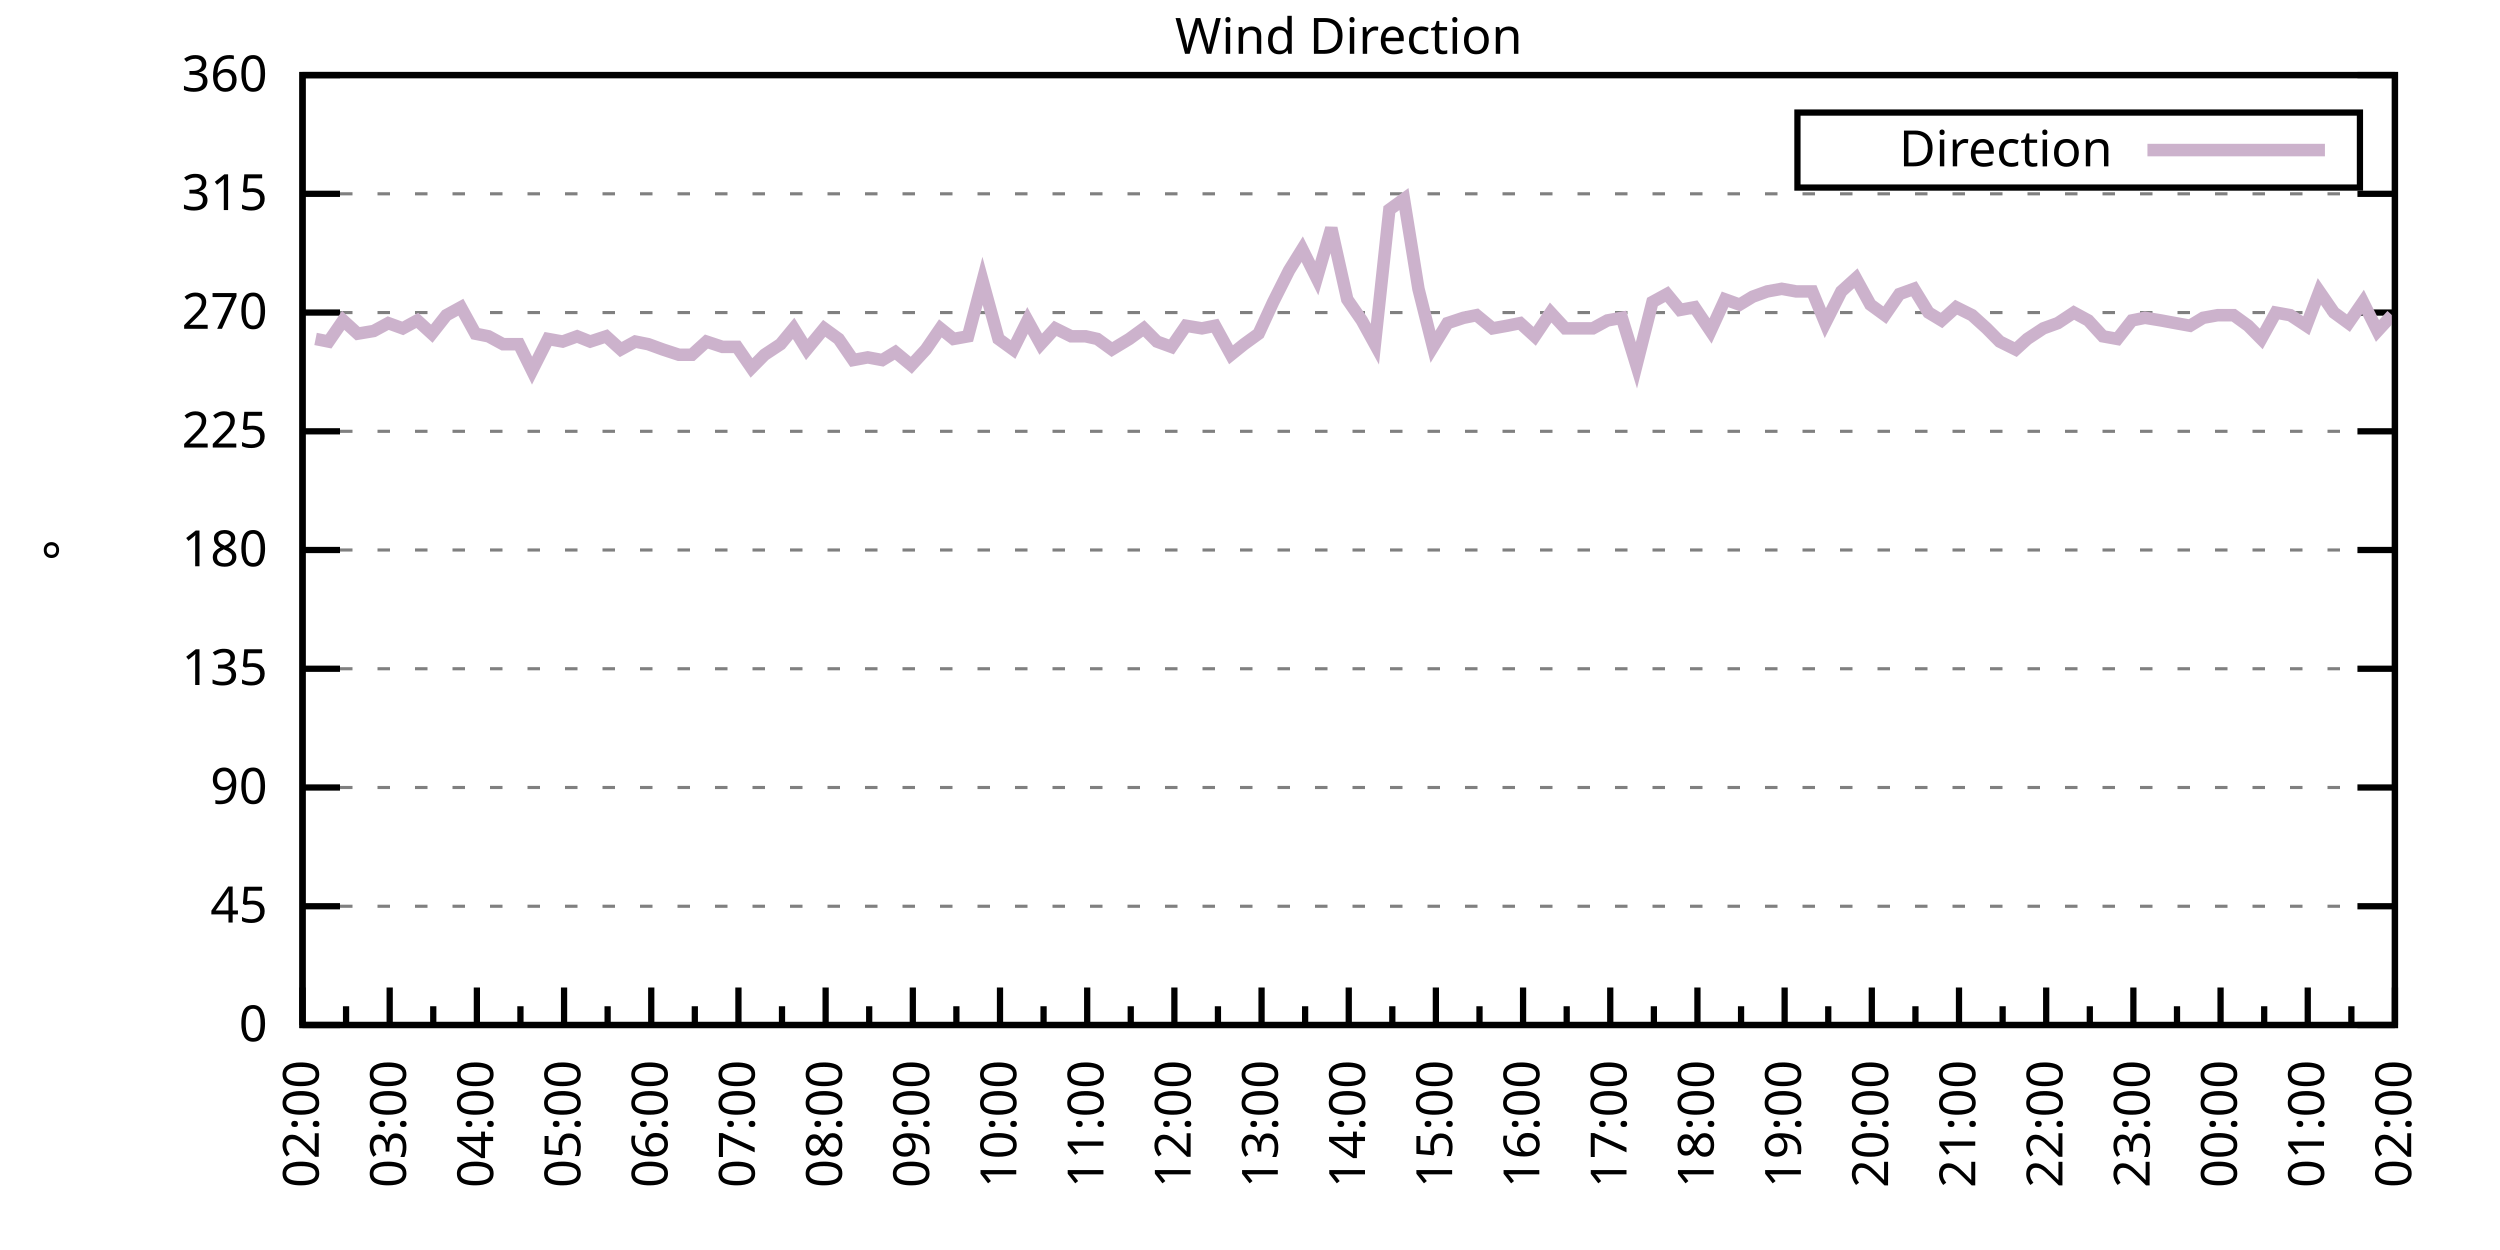
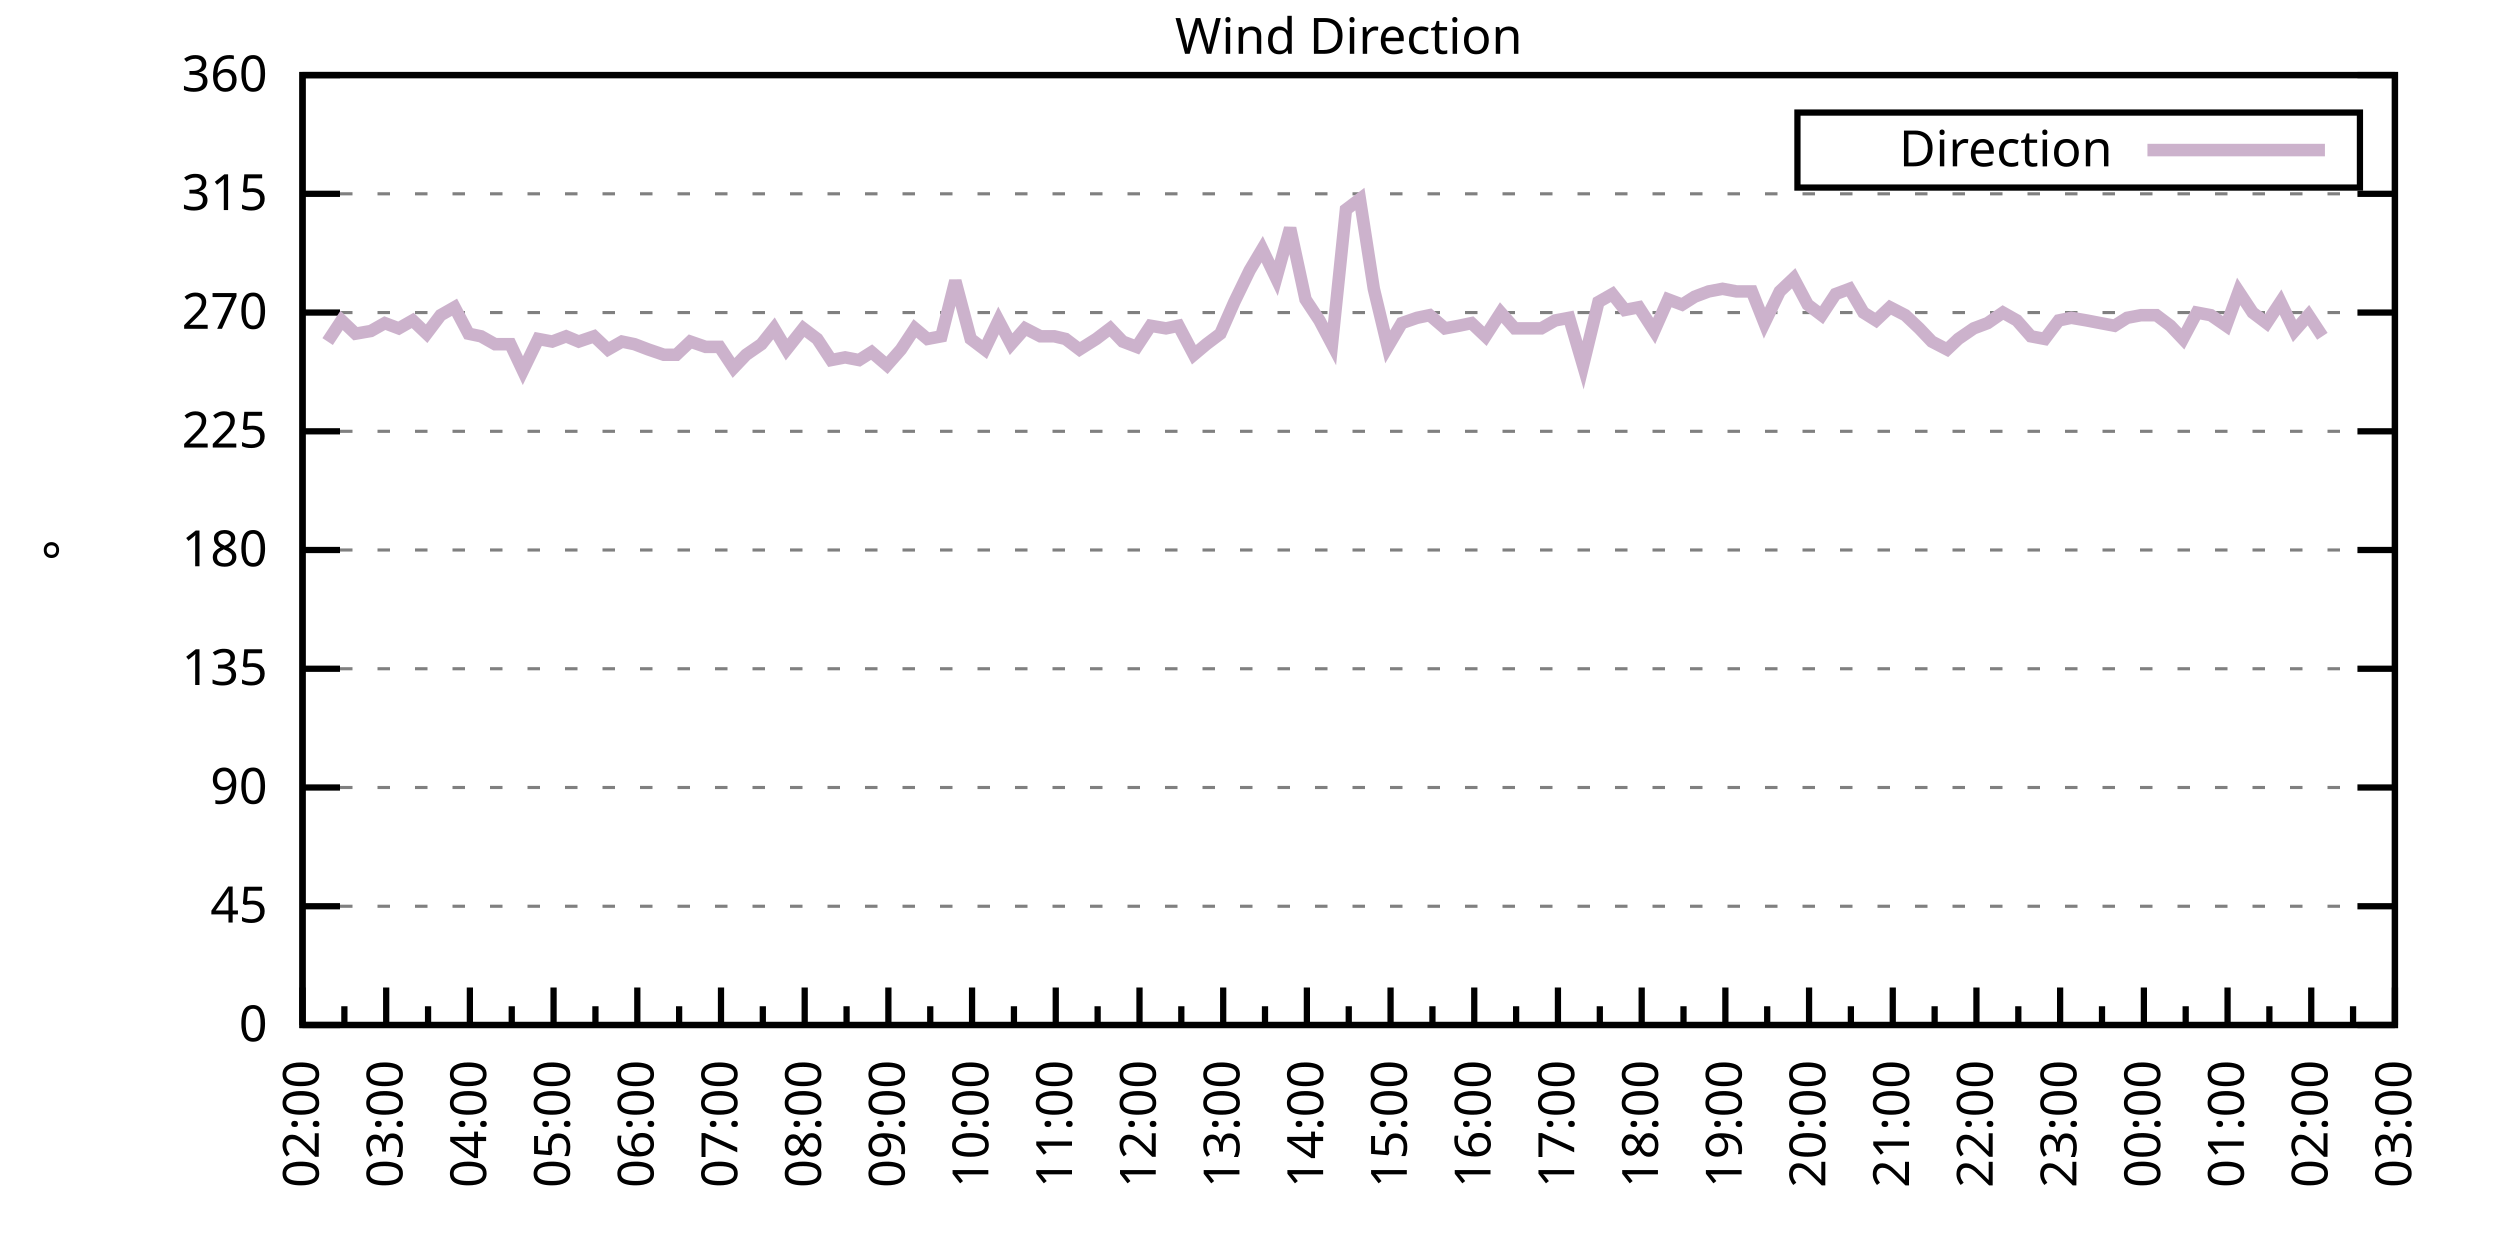
<svg xmlns="http://www.w3.org/2000/svg" xmlns:xlink="http://www.w3.org/1999/xlink" width="400" height="200" viewBox="0 0 400 200">
  <g id="gnuplot_canvas">
    <rect x="0" y="0" width="400" height="200" fill="none" />
    <defs>
      <circle id="gpDot" r="0.5" stroke-width="0.5" stroke="currentColor" />
      <path id="gpPt0" stroke-width="0.333" stroke="currentColor" d="M-1,0 h2 M0,-1 v2" />
      <path id="gpPt1" stroke-width="0.333" stroke="currentColor" d="M-1,-1 L1,1 M1,-1 L-1,1" />
      <path id="gpPt2" stroke-width="0.333" stroke="currentColor" d="M-1,0 L1,0 M0,-1 L0,1 M-1,-1 L1,1 M-1,1 L1,-1" />
      <rect id="gpPt3" stroke-width="0.333" stroke="currentColor" x="-1" y="-1" width="2" height="2" />
      <rect id="gpPt4" stroke-width="0.333" stroke="currentColor" fill="currentColor" x="-1" y="-1" width="2" height="2" />
      <circle id="gpPt5" stroke-width="0.333" stroke="currentColor" cx="0" cy="0" r="1" />
      <use xlink:href="#gpPt5" id="gpPt6" fill="currentColor" stroke="none" />
      <path id="gpPt7" stroke-width="0.333" stroke="currentColor" d="M0,-1.33 L-1.33,0.67 L1.33,0.67 z" />
      <use xlink:href="#gpPt7" id="gpPt8" fill="currentColor" stroke="none" />
      <use xlink:href="#gpPt7" id="gpPt9" stroke="currentColor" transform="rotate(180)" />
      <use xlink:href="#gpPt9" id="gpPt10" fill="currentColor" stroke="none" />
      <use xlink:href="#gpPt3" id="gpPt11" stroke="currentColor" transform="rotate(45)" />
      <use xlink:href="#gpPt11" id="gpPt12" fill="currentColor" stroke="none" />
      <path id="gpPt13" stroke-width="0.333" stroke="currentColor" d="M0,1.330 L1.265,0.411 L0.782,-1.067 L-0.782,-1.076 L-1.265,0.411 z" />
      <use xlink:href="#gpPt13" id="gpPt14" fill="currentColor" stroke="none" />
      <filter id="textbox" filterUnits="objectBoundingBox" x="0" y="0" height="1" width="1">
        <feFlood flood-color="white" flood-opacity="1" result="bgnd" />
        <feComposite in="SourceGraphic" in2="bgnd" operator="atop" />
      </filter>
      <filter id="greybox" filterUnits="objectBoundingBox" x="0" y="0" height="1" width="1">
        <feFlood flood-color="lightgrey" flood-opacity="1" result="grey" />
        <feComposite in="SourceGraphic" in2="grey" operator="atop" />
      </filter>
    </defs>
    <g fill="none" color="white" stroke="currentColor" stroke-width="1.00" stroke-linecap="butt" stroke-linejoin="miter">
</g>
    <g fill="none" color="black" stroke="currentColor" stroke-width="1.00" stroke-linecap="butt" stroke-linejoin="miter">
      <g stroke="none" shape-rendering="crispEdges">
        <polygon fill="rgb(255, 255, 255)" points="48.40,164.00 383.18,164.00 383.18,12.02 48.40,12.02 " />
      </g>
    </g>
    <g fill="none" color="black" stroke="currentColor" stroke-width="1.00" stroke-linecap="butt" stroke-linejoin="miter">
</g>
    <g fill="none" color="black" stroke="black" stroke-width="0.50" stroke-linecap="butt" stroke-linejoin="miter">
</g>
    <g fill="none" color="gray" stroke="currentColor" stroke-width="0.50" stroke-linecap="butt" stroke-linejoin="miter">
      <path stroke="gray" stroke-dasharray="2,4" class="gridline" d="M48.40,164.00 L383.19,164.00  " />
    </g>
    <g fill="none" color="gray" stroke="gray" stroke-width="1.00" stroke-linecap="butt" stroke-linejoin="miter">
</g>
    <g fill="none" color="black" stroke="currentColor" stroke-width="1.00" stroke-linecap="butt" stroke-linejoin="miter">
      <path stroke="black" d="M48.40,164.00 L54.40,164.00 M383.19,164.00 L377.19,164.00  " />
      <g transform="translate(42.80,166.60)" stroke="none" fill="black" font-family="Sans" font-size="8.00" text-anchor="end">
        <text>
          <tspan font-family="Sans"> 0</tspan>
        </text>
      </g>
    </g>
    <g fill="none" color="black" stroke="currentColor" stroke-width="1.00" stroke-linecap="butt" stroke-linejoin="miter">
</g>
    <g fill="none" color="black" stroke="black" stroke-width="0.50" stroke-linecap="butt" stroke-linejoin="miter">
</g>
    <g fill="none" color="gray" stroke="currentColor" stroke-width="0.50" stroke-linecap="butt" stroke-linejoin="miter">
      <path stroke="gray" stroke-dasharray="2,4" class="gridline" d="M48.40,145.00 L383.19,145.00  " />
    </g>
    <g fill="none" color="gray" stroke="gray" stroke-width="1.00" stroke-linecap="butt" stroke-linejoin="miter">
</g>
    <g fill="none" color="black" stroke="currentColor" stroke-width="1.00" stroke-linecap="butt" stroke-linejoin="miter">
      <path stroke="black" d="M48.40,145.00 L54.40,145.00 M383.19,145.00 L377.19,145.00  " />
      <g transform="translate(42.80,147.60)" stroke="none" fill="black" font-family="Sans" font-size="8.00" text-anchor="end">
        <text>
          <tspan font-family="Sans"> 45</tspan>
        </text>
      </g>
    </g>
    <g fill="none" color="black" stroke="currentColor" stroke-width="1.00" stroke-linecap="butt" stroke-linejoin="miter">
</g>
    <g fill="none" color="black" stroke="black" stroke-width="0.50" stroke-linecap="butt" stroke-linejoin="miter">
</g>
    <g fill="none" color="gray" stroke="currentColor" stroke-width="0.50" stroke-linecap="butt" stroke-linejoin="miter">
      <path stroke="gray" stroke-dasharray="2,4" class="gridline" d="M48.40,126.00 L383.19,126.00  " />
    </g>
    <g fill="none" color="gray" stroke="gray" stroke-width="1.00" stroke-linecap="butt" stroke-linejoin="miter">
</g>
    <g fill="none" color="black" stroke="currentColor" stroke-width="1.00" stroke-linecap="butt" stroke-linejoin="miter">
      <path stroke="black" d="M48.40,126.00 L54.40,126.00 M383.19,126.00 L377.19,126.00  " />
      <g transform="translate(42.80,128.60)" stroke="none" fill="black" font-family="Sans" font-size="8.00" text-anchor="end">
        <text>
          <tspan font-family="Sans"> 90</tspan>
        </text>
      </g>
    </g>
    <g fill="none" color="black" stroke="currentColor" stroke-width="1.00" stroke-linecap="butt" stroke-linejoin="miter">
</g>
    <g fill="none" color="black" stroke="black" stroke-width="0.50" stroke-linecap="butt" stroke-linejoin="miter">
</g>
    <g fill="none" color="gray" stroke="currentColor" stroke-width="0.50" stroke-linecap="butt" stroke-linejoin="miter">
      <path stroke="gray" stroke-dasharray="2,4" class="gridline" d="M48.40,107.00 L383.19,107.00  " />
    </g>
    <g fill="none" color="gray" stroke="gray" stroke-width="1.00" stroke-linecap="butt" stroke-linejoin="miter">
</g>
    <g fill="none" color="black" stroke="currentColor" stroke-width="1.00" stroke-linecap="butt" stroke-linejoin="miter">
      <path stroke="black" d="M48.40,107.00 L54.40,107.00 M383.19,107.00 L377.19,107.00  " />
      <g transform="translate(42.80,109.60)" stroke="none" fill="black" font-family="Sans" font-size="8.00" text-anchor="end">
        <text>
          <tspan font-family="Sans"> 135</tspan>
        </text>
      </g>
    </g>
    <g fill="none" color="black" stroke="currentColor" stroke-width="1.00" stroke-linecap="butt" stroke-linejoin="miter">
</g>
    <g fill="none" color="black" stroke="black" stroke-width="0.50" stroke-linecap="butt" stroke-linejoin="miter">
</g>
    <g fill="none" color="gray" stroke="currentColor" stroke-width="0.50" stroke-linecap="butt" stroke-linejoin="miter">
      <path stroke="gray" stroke-dasharray="2,4" class="gridline" d="M48.40,88.00 L383.19,88.00  " />
    </g>
    <g fill="none" color="gray" stroke="gray" stroke-width="1.00" stroke-linecap="butt" stroke-linejoin="miter">
</g>
    <g fill="none" color="black" stroke="currentColor" stroke-width="1.00" stroke-linecap="butt" stroke-linejoin="miter">
      <path stroke="black" d="M48.40,88.00 L54.40,88.00 M383.19,88.00 L377.19,88.00  " />
      <g transform="translate(42.80,90.60)" stroke="none" fill="black" font-family="Sans" font-size="8.00" text-anchor="end">
        <text>
          <tspan font-family="Sans"> 180</tspan>
        </text>
      </g>
    </g>
    <g fill="none" color="black" stroke="currentColor" stroke-width="1.00" stroke-linecap="butt" stroke-linejoin="miter">
</g>
    <g fill="none" color="black" stroke="black" stroke-width="0.50" stroke-linecap="butt" stroke-linejoin="miter">
</g>
    <g fill="none" color="gray" stroke="currentColor" stroke-width="0.50" stroke-linecap="butt" stroke-linejoin="miter">
      <path stroke="gray" stroke-dasharray="2,4" class="gridline" d="M48.40,69.01 L383.19,69.01  " />
    </g>
    <g fill="none" color="gray" stroke="gray" stroke-width="1.00" stroke-linecap="butt" stroke-linejoin="miter">
</g>
    <g fill="none" color="black" stroke="currentColor" stroke-width="1.00" stroke-linecap="butt" stroke-linejoin="miter">
      <path stroke="black" d="M48.40,69.01 L54.40,69.01 M383.19,69.01 L377.19,69.01  " />
      <g transform="translate(42.80,71.61)" stroke="none" fill="black" font-family="Sans" font-size="8.00" text-anchor="end">
        <text>
          <tspan font-family="Sans"> 225</tspan>
        </text>
      </g>
    </g>
    <g fill="none" color="black" stroke="currentColor" stroke-width="1.00" stroke-linecap="butt" stroke-linejoin="miter">
</g>
    <g fill="none" color="black" stroke="black" stroke-width="0.50" stroke-linecap="butt" stroke-linejoin="miter">
</g>
    <g fill="none" color="gray" stroke="currentColor" stroke-width="0.50" stroke-linecap="butt" stroke-linejoin="miter">
      <path stroke="gray" stroke-dasharray="2,4" class="gridline" d="M48.40,50.01 L383.19,50.01  " />
    </g>
    <g fill="none" color="gray" stroke="gray" stroke-width="1.00" stroke-linecap="butt" stroke-linejoin="miter">
</g>
    <g fill="none" color="black" stroke="currentColor" stroke-width="1.00" stroke-linecap="butt" stroke-linejoin="miter">
      <path stroke="black" d="M48.40,50.01 L54.40,50.01 M383.19,50.01 L377.19,50.01  " />
      <g transform="translate(42.80,52.61)" stroke="none" fill="black" font-family="Sans" font-size="8.00" text-anchor="end">
        <text>
          <tspan font-family="Sans"> 270</tspan>
        </text>
      </g>
    </g>
    <g fill="none" color="black" stroke="currentColor" stroke-width="1.00" stroke-linecap="butt" stroke-linejoin="miter">
</g>
    <g fill="none" color="black" stroke="black" stroke-width="0.50" stroke-linecap="butt" stroke-linejoin="miter">
</g>
    <g fill="none" color="gray" stroke="currentColor" stroke-width="0.50" stroke-linecap="butt" stroke-linejoin="miter">
      <path stroke="gray" stroke-dasharray="2,4" class="gridline" d="M48.40,31.01 L383.19,31.01  " />
    </g>
    <g fill="none" color="gray" stroke="gray" stroke-width="1.00" stroke-linecap="butt" stroke-linejoin="miter">
</g>
    <g fill="none" color="black" stroke="currentColor" stroke-width="1.00" stroke-linecap="butt" stroke-linejoin="miter">
      <path stroke="black" d="M48.40,31.01 L54.40,31.01 M383.19,31.01 L377.19,31.01  " />
      <g transform="translate(42.80,33.61)" stroke="none" fill="black" font-family="Sans" font-size="8.00" text-anchor="end">
        <text>
          <tspan font-family="Sans"> 315</tspan>
        </text>
      </g>
    </g>
    <g fill="none" color="black" stroke="currentColor" stroke-width="1.00" stroke-linecap="butt" stroke-linejoin="miter">
</g>
    <g fill="none" color="black" stroke="black" stroke-width="0.50" stroke-linecap="butt" stroke-linejoin="miter">
</g>
    <g fill="none" color="gray" stroke="currentColor" stroke-width="0.50" stroke-linecap="butt" stroke-linejoin="miter">
      <path stroke="gray" stroke-dasharray="2,4" class="gridline" d="M48.40,12.01 L383.19,12.01  " />
    </g>
    <g fill="none" color="gray" stroke="gray" stroke-width="1.00" stroke-linecap="butt" stroke-linejoin="miter">
</g>
    <g fill="none" color="black" stroke="currentColor" stroke-width="1.00" stroke-linecap="butt" stroke-linejoin="miter">
      <path stroke="black" d="M48.40,12.01 L54.40,12.01 M383.19,12.01 L377.19,12.01  " />
      <g transform="translate(42.80,14.61)" stroke="none" fill="black" font-family="Sans" font-size="8.00" text-anchor="end">
        <text>
          <tspan font-family="Sans"> 360</tspan>
        </text>
      </g>
    </g>
    <g fill="none" color="black" stroke="currentColor" stroke-width="1.00" stroke-linecap="butt" stroke-linejoin="miter">
      <path stroke="black" d="M48.40,164.00 L48.40,158.00  " />
      <g transform="translate(51.00,169.60) rotate(270)" stroke="none" fill="black" font-family="Sans" font-size="8.00" text-anchor="end">
        <text>
          <tspan font-family="Sans">02:00</tspan>
        </text>
      </g>
    </g>
    <g fill="none" color="black" stroke="currentColor" stroke-width="1.00" stroke-linecap="butt" stroke-linejoin="miter">
-       <path stroke="black" d="M55.37,164.00 L55.37,161.00 M62.35,164.00 L62.35,158.00  " />
-       <g transform="translate(64.95,169.60) rotate(270)" stroke="none" fill="black" font-family="Sans" font-size="8.00" text-anchor="end">
+       <path stroke="black" d="M55.10,164.00 L55.10,161.00 M61.79,164.00 L61.79,158.00  " />
+       <g transform="translate(64.39,169.60) rotate(270)" stroke="none" fill="black" font-family="Sans" font-size="8.00" text-anchor="end">
        <text>
          <tspan font-family="Sans">03:00</tspan>
        </text>
      </g>
    </g>
    <g fill="none" color="black" stroke="currentColor" stroke-width="1.00" stroke-linecap="butt" stroke-linejoin="miter">
-       <path stroke="black" d="M69.32,164.00 L69.32,161.00 M76.30,164.00 L76.30,158.00  " />
-       <g transform="translate(78.90,169.60) rotate(270)" stroke="none" fill="black" font-family="Sans" font-size="8.00" text-anchor="end">
+       <path stroke="black" d="M68.49,164.00 L68.49,161.00 M75.18,164.00 L75.18,158.00  " />
+       <g transform="translate(77.78,169.60) rotate(270)" stroke="none" fill="black" font-family="Sans" font-size="8.00" text-anchor="end">
        <text>
          <tspan font-family="Sans">04:00</tspan>
        </text>
      </g>
    </g>
    <g fill="none" color="black" stroke="currentColor" stroke-width="1.00" stroke-linecap="butt" stroke-linejoin="miter">
-       <path stroke="black" d="M83.27,164.00 L83.27,161.00 M90.25,164.00 L90.25,158.00  " />
-       <g transform="translate(92.85,169.60) rotate(270)" stroke="none" fill="black" font-family="Sans" font-size="8.00" text-anchor="end">
+       <path stroke="black" d="M81.88,164.00 L81.88,161.00 M88.57,164.00 L88.57,158.00  " />
+       <g transform="translate(91.17,169.60) rotate(270)" stroke="none" fill="black" font-family="Sans" font-size="8.00" text-anchor="end">
        <text>
          <tspan font-family="Sans">05:00</tspan>
        </text>
      </g>
    </g>
    <g fill="none" color="black" stroke="currentColor" stroke-width="1.00" stroke-linecap="butt" stroke-linejoin="miter">
-       <path stroke="black" d="M97.22,164.00 L97.22,161.00 M104.20,164.00 L104.20,158.00  " />
-       <g transform="translate(106.80,169.60) rotate(270)" stroke="none" fill="black" font-family="Sans" font-size="8.00" text-anchor="end">
+       <path stroke="black" d="M95.27,164.00 L95.27,161.00 M101.97,164.00 L101.97,158.00  " />
+       <g transform="translate(104.57,169.60) rotate(270)" stroke="none" fill="black" font-family="Sans" font-size="8.00" text-anchor="end">
        <text>
          <tspan font-family="Sans">06:00</tspan>
        </text>
      </g>
    </g>
    <g fill="none" color="black" stroke="currentColor" stroke-width="1.00" stroke-linecap="butt" stroke-linejoin="miter">
-       <path stroke="black" d="M111.17,164.00 L111.17,161.00 M118.15,164.00 L118.15,158.00  " />
-       <g transform="translate(120.75,169.60) rotate(270)" stroke="none" fill="black" font-family="Sans" font-size="8.00" text-anchor="end">
+       <path stroke="black" d="M108.66,164.00 L108.66,161.00 M115.36,164.00 L115.36,158.00  " />
+       <g transform="translate(117.96,169.60) rotate(270)" stroke="none" fill="black" font-family="Sans" font-size="8.00" text-anchor="end">
        <text>
          <tspan font-family="Sans">07:00</tspan>
        </text>
      </g>
    </g>
    <g fill="none" color="black" stroke="currentColor" stroke-width="1.00" stroke-linecap="butt" stroke-linejoin="miter">
-       <path stroke="black" d="M125.12,164.00 L125.12,161.00 M132.10,164.00 L132.10,158.00  " />
-       <g transform="translate(134.70,169.60) rotate(270)" stroke="none" fill="black" font-family="Sans" font-size="8.00" text-anchor="end">
+       <path stroke="black" d="M122.05,164.00 L122.05,161.00 M128.75,164.00 L128.75,158.00  " />
+       <g transform="translate(131.35,169.60) rotate(270)" stroke="none" fill="black" font-family="Sans" font-size="8.00" text-anchor="end">
        <text>
          <tspan font-family="Sans">08:00</tspan>
        </text>
      </g>
    </g>
    <g fill="none" color="black" stroke="currentColor" stroke-width="1.00" stroke-linecap="butt" stroke-linejoin="miter">
-       <path stroke="black" d="M139.07,164.00 L139.07,161.00 M146.05,164.00 L146.05,158.00  " />
-       <g transform="translate(148.65,169.60) rotate(270)" stroke="none" fill="black" font-family="Sans" font-size="8.00" text-anchor="end">
+       <path stroke="black" d="M135.45,164.00 L135.45,161.00 M142.14,164.00 L142.14,158.00  " />
+       <g transform="translate(144.74,169.60) rotate(270)" stroke="none" fill="black" font-family="Sans" font-size="8.00" text-anchor="end">
        <text>
          <tspan font-family="Sans">09:00</tspan>
        </text>
      </g>
    </g>
    <g fill="none" color="black" stroke="currentColor" stroke-width="1.00" stroke-linecap="butt" stroke-linejoin="miter">
-       <path stroke="black" d="M153.02,164.00 L153.02,161.00 M160.00,164.00 L160.00,158.00  " />
-       <g transform="translate(162.60,169.60) rotate(270)" stroke="none" fill="black" font-family="Sans" font-size="8.00" text-anchor="end">
+       <path stroke="black" d="M148.84,164.00 L148.84,161.00 M155.53,164.00 L155.53,158.00  " />
+       <g transform="translate(158.13,169.60) rotate(270)" stroke="none" fill="black" font-family="Sans" font-size="8.00" text-anchor="end">
        <text>
          <tspan font-family="Sans">10:00</tspan>
        </text>
      </g>
    </g>
    <g fill="none" color="black" stroke="currentColor" stroke-width="1.00" stroke-linecap="butt" stroke-linejoin="miter">
-       <path stroke="black" d="M166.97,164.00 L166.97,161.00 M173.95,164.00 L173.95,158.00  " />
-       <g transform="translate(176.55,169.60) rotate(270)" stroke="none" fill="black" font-family="Sans" font-size="8.00" text-anchor="end">
+       <path stroke="black" d="M162.23,164.00 L162.23,161.00 M168.92,164.00 L168.92,158.00  " />
+       <g transform="translate(171.52,169.60) rotate(270)" stroke="none" fill="black" font-family="Sans" font-size="8.00" text-anchor="end">
        <text>
          <tspan font-family="Sans">11:00</tspan>
        </text>
      </g>
    </g>
    <g fill="none" color="black" stroke="currentColor" stroke-width="1.00" stroke-linecap="butt" stroke-linejoin="miter">
-       <path stroke="black" d="M180.92,164.00 L180.92,161.00 M187.90,164.00 L187.90,158.00  " />
-       <g transform="translate(190.50,169.60) rotate(270)" stroke="none" fill="black" font-family="Sans" font-size="8.00" text-anchor="end">
+       <path stroke="black" d="M175.62,164.00 L175.62,161.00 M182.32,164.00 L182.32,158.00  " />
+       <g transform="translate(184.92,169.60) rotate(270)" stroke="none" fill="black" font-family="Sans" font-size="8.00" text-anchor="end">
        <text>
          <tspan font-family="Sans">12:00</tspan>
        </text>
      </g>
    </g>
    <g fill="none" color="black" stroke="currentColor" stroke-width="1.00" stroke-linecap="butt" stroke-linejoin="miter">
-       <path stroke="black" d="M194.87,164.00 L194.87,161.00 M201.85,164.00 L201.85,158.00  " />
-       <g transform="translate(204.45,169.60) rotate(270)" stroke="none" fill="black" font-family="Sans" font-size="8.00" text-anchor="end">
+       <path stroke="black" d="M189.01,164.00 L189.01,161.00 M195.71,164.00 L195.71,158.00  " />
+       <g transform="translate(198.31,169.60) rotate(270)" stroke="none" fill="black" font-family="Sans" font-size="8.00" text-anchor="end">
        <text>
          <tspan font-family="Sans">13:00</tspan>
        </text>
      </g>
    </g>
    <g fill="none" color="black" stroke="currentColor" stroke-width="1.00" stroke-linecap="butt" stroke-linejoin="miter">
-       <path stroke="black" d="M208.82,164.00 L208.82,161.00 M215.80,164.00 L215.80,158.00  " />
-       <g transform="translate(218.40,169.60) rotate(270)" stroke="none" fill="black" font-family="Sans" font-size="8.00" text-anchor="end">
+       <path stroke="black" d="M202.40,164.00 L202.40,161.00 M209.10,164.00 L209.10,158.00  " />
+       <g transform="translate(211.70,169.60) rotate(270)" stroke="none" fill="black" font-family="Sans" font-size="8.00" text-anchor="end">
        <text>
          <tspan font-family="Sans">14:00</tspan>
        </text>
      </g>
    </g>
    <g fill="none" color="black" stroke="currentColor" stroke-width="1.00" stroke-linecap="butt" stroke-linejoin="miter">
-       <path stroke="black" d="M222.77,164.00 L222.77,161.00 M229.74,164.00 L229.74,158.00  " />
-       <g transform="translate(232.34,169.60) rotate(270)" stroke="none" fill="black" font-family="Sans" font-size="8.00" text-anchor="end">
+       <path stroke="black" d="M215.80,164.00 L215.80,161.00 M222.49,164.00 L222.49,158.00  " />
+       <g transform="translate(225.09,169.60) rotate(270)" stroke="none" fill="black" font-family="Sans" font-size="8.00" text-anchor="end">
        <text>
          <tspan font-family="Sans">15:00</tspan>
        </text>
      </g>
    </g>
    <g fill="none" color="black" stroke="currentColor" stroke-width="1.00" stroke-linecap="butt" stroke-linejoin="miter">
-       <path stroke="black" d="M236.72,164.00 L236.72,161.00 M243.69,164.00 L243.69,158.00  " />
-       <g transform="translate(246.29,169.60) rotate(270)" stroke="none" fill="black" font-family="Sans" font-size="8.00" text-anchor="end">
+       <path stroke="black" d="M229.19,164.00 L229.19,161.00 M235.88,164.00 L235.88,158.00  " />
+       <g transform="translate(238.48,169.60) rotate(270)" stroke="none" fill="black" font-family="Sans" font-size="8.00" text-anchor="end">
        <text>
          <tspan font-family="Sans">16:00</tspan>
        </text>
      </g>
    </g>
    <g fill="none" color="black" stroke="currentColor" stroke-width="1.00" stroke-linecap="butt" stroke-linejoin="miter">
-       <path stroke="black" d="M250.67,164.00 L250.67,161.00 M257.64,164.00 L257.64,158.00  " />
-       <g transform="translate(260.24,169.60) rotate(270)" stroke="none" fill="black" font-family="Sans" font-size="8.00" text-anchor="end">
+       <path stroke="black" d="M242.58,164.00 L242.58,161.00 M249.27,164.00 L249.27,158.00  " />
+       <g transform="translate(251.87,169.60) rotate(270)" stroke="none" fill="black" font-family="Sans" font-size="8.00" text-anchor="end">
        <text>
          <tspan font-family="Sans">17:00</tspan>
        </text>
      </g>
    </g>
    <g fill="none" color="black" stroke="currentColor" stroke-width="1.00" stroke-linecap="butt" stroke-linejoin="miter">
-       <path stroke="black" d="M264.62,164.00 L264.62,161.00 M271.59,164.00 L271.59,158.00  " />
-       <g transform="translate(274.19,169.60) rotate(270)" stroke="none" fill="black" font-family="Sans" font-size="8.00" text-anchor="end">
+       <path stroke="black" d="M255.97,164.00 L255.97,161.00 M262.67,164.00 L262.67,158.00  " />
+       <g transform="translate(265.27,169.60) rotate(270)" stroke="none" fill="black" font-family="Sans" font-size="8.00" text-anchor="end">
        <text>
          <tspan font-family="Sans">18:00</tspan>
        </text>
      </g>
    </g>
    <g fill="none" color="black" stroke="currentColor" stroke-width="1.00" stroke-linecap="butt" stroke-linejoin="miter">
-       <path stroke="black" d="M278.57,164.00 L278.57,161.00 M285.54,164.00 L285.54,158.00  " />
-       <g transform="translate(288.14,169.60) rotate(270)" stroke="none" fill="black" font-family="Sans" font-size="8.00" text-anchor="end">
+       <path stroke="black" d="M269.36,164.00 L269.36,161.00 M276.06,164.00 L276.06,158.00  " />
+       <g transform="translate(278.66,169.60) rotate(270)" stroke="none" fill="black" font-family="Sans" font-size="8.00" text-anchor="end">
        <text>
          <tspan font-family="Sans">19:00</tspan>
        </text>
      </g>
    </g>
    <g fill="none" color="black" stroke="currentColor" stroke-width="1.00" stroke-linecap="butt" stroke-linejoin="miter">
-       <path stroke="black" d="M292.52,164.00 L292.52,161.00 M299.49,164.00 L299.49,158.00  " />
-       <g transform="translate(302.09,169.60) rotate(270)" stroke="none" fill="black" font-family="Sans" font-size="8.00" text-anchor="end">
+       <path stroke="black" d="M282.75,164.00 L282.75,161.00 M289.45,164.00 L289.45,158.00  " />
+       <g transform="translate(292.05,169.60) rotate(270)" stroke="none" fill="black" font-family="Sans" font-size="8.00" text-anchor="end">
        <text>
          <tspan font-family="Sans">20:00</tspan>
        </text>
      </g>
    </g>
    <g fill="none" color="black" stroke="currentColor" stroke-width="1.00" stroke-linecap="butt" stroke-linejoin="miter">
-       <path stroke="black" d="M306.47,164.00 L306.47,161.00 M313.44,164.00 L313.44,158.00  " />
-       <g transform="translate(316.04,169.60) rotate(270)" stroke="none" fill="black" font-family="Sans" font-size="8.00" text-anchor="end">
+       <path stroke="black" d="M296.14,164.00 L296.14,161.00 M302.84,164.00 L302.84,158.00  " />
+       <g transform="translate(305.44,169.60) rotate(270)" stroke="none" fill="black" font-family="Sans" font-size="8.00" text-anchor="end">
        <text>
          <tspan font-family="Sans">21:00</tspan>
        </text>
      </g>
    </g>
    <g fill="none" color="black" stroke="currentColor" stroke-width="1.00" stroke-linecap="butt" stroke-linejoin="miter">
-       <path stroke="black" d="M320.42,164.00 L320.42,161.00 M327.39,164.00 L327.39,158.00  " />
-       <g transform="translate(329.99,169.60) rotate(270)" stroke="none" fill="black" font-family="Sans" font-size="8.00" text-anchor="end">
+       <path stroke="black" d="M309.54,164.00 L309.54,161.00 M316.23,164.00 L316.23,158.00  " />
+       <g transform="translate(318.83,169.60) rotate(270)" stroke="none" fill="black" font-family="Sans" font-size="8.00" text-anchor="end">
        <text>
          <tspan font-family="Sans">22:00</tspan>
        </text>
      </g>
    </g>
    <g fill="none" color="black" stroke="currentColor" stroke-width="1.00" stroke-linecap="butt" stroke-linejoin="miter">
-       <path stroke="black" d="M334.37,164.00 L334.37,161.00 M341.34,164.00 L341.34,158.00  " />
-       <g transform="translate(343.94,169.60) rotate(270)" stroke="none" fill="black" font-family="Sans" font-size="8.00" text-anchor="end">
+       <path stroke="black" d="M322.93,164.00 L322.93,161.00 M329.62,164.00 L329.62,158.00  " />
+       <g transform="translate(332.22,169.60) rotate(270)" stroke="none" fill="black" font-family="Sans" font-size="8.00" text-anchor="end">
        <text>
          <tspan font-family="Sans">23:00</tspan>
        </text>
      </g>
    </g>
    <g fill="none" color="black" stroke="currentColor" stroke-width="1.00" stroke-linecap="butt" stroke-linejoin="miter">
-       <path stroke="black" d="M348.32,164.00 L348.32,161.00 M355.29,164.00 L355.29,158.00  " />
-       <g transform="translate(357.89,169.60) rotate(270)" stroke="none" fill="black" font-family="Sans" font-size="8.00" text-anchor="end">
+       <path stroke="black" d="M336.32,164.00 L336.32,161.00 M343.02,164.00 L343.02,158.00  " />
+       <g transform="translate(345.62,169.60) rotate(270)" stroke="none" fill="black" font-family="Sans" font-size="8.00" text-anchor="end">
        <text>
          <tspan font-family="Sans">00:00</tspan>
        </text>
      </g>
    </g>
    <g fill="none" color="black" stroke="currentColor" stroke-width="1.00" stroke-linecap="butt" stroke-linejoin="miter">
-       <path stroke="black" d="M362.27,164.00 L362.27,161.00 M369.24,164.00 L369.24,158.00  " />
-       <g transform="translate(371.84,169.60) rotate(270)" stroke="none" fill="black" font-family="Sans" font-size="8.00" text-anchor="end">
+       <path stroke="black" d="M349.71,164.00 L349.71,161.00 M356.41,164.00 L356.41,158.00  " />
+       <g transform="translate(359.01,169.60) rotate(270)" stroke="none" fill="black" font-family="Sans" font-size="8.00" text-anchor="end">
        <text>
          <tspan font-family="Sans">01:00</tspan>
        </text>
      </g>
    </g>
    <g fill="none" color="black" stroke="currentColor" stroke-width="1.00" stroke-linecap="butt" stroke-linejoin="miter">
-       <path stroke="black" d="M376.22,164.00 L376.22,161.00 M383.19,164.00 L383.19,158.00  " />
+       <path stroke="black" d="M363.10,164.00 L363.10,161.00 M369.80,164.00 L369.80,158.00  " />
+       <g transform="translate(372.40,169.60) rotate(270)" stroke="none" fill="black" font-family="Sans" font-size="8.00" text-anchor="end">
+         <text>
+           <tspan font-family="Sans">02:00</tspan>
+         </text>
+       </g>
+     </g>
+     <g fill="none" color="black" stroke="currentColor" stroke-width="1.00" stroke-linecap="butt" stroke-linejoin="miter">
+       <path stroke="black" d="M376.49,164.00 L376.49,161.00 M383.19,164.00 L383.19,158.00  " />
      <g transform="translate(385.79,169.60) rotate(270)" stroke="none" fill="black" font-family="Sans" font-size="8.00" text-anchor="end">
        <text>
-           <tspan font-family="Sans">02:00</tspan>
+           <tspan font-family="Sans">03:00</tspan>
        </text>
      </g>
    </g>
    <g fill="none" color="black" stroke="currentColor" stroke-width="1.00" stroke-linecap="butt" stroke-linejoin="miter">
</g>
    <g fill="none" color="black" stroke="currentColor" stroke-width="1.00" stroke-linecap="butt" stroke-linejoin="miter">
      <path stroke="black" d="M48.40,12.01 L48.40,164.00 L383.19,164.00 L383.19,12.01 L48.40,12.01 Z  " />
    </g>
    <g fill="none" color="black" stroke="currentColor" stroke-width="1.00" stroke-linecap="butt" stroke-linejoin="miter">
      <g transform="translate(12.80,88.01) rotate(270)" stroke="none" fill="black" font-family="Sans" font-size="8.00" text-anchor="middle">
        <text>
          <tspan font-family="Sans">°</tspan>
        </text>
      </g>
    </g>
    <g fill="none" color="black" stroke="currentColor" stroke-width="1.00" stroke-linecap="butt" stroke-linejoin="miter">
</g>
    <g fill="none" color="black" stroke="currentColor" stroke-width="1.00" stroke-linecap="butt" stroke-linejoin="miter">
      <path stroke="black" d="M287.59,30.01 L287.59,18.01 L377.59,18.01 L377.59,30.01 L287.59,30.01 Z  " />
    </g>
    <g id="Wind_direction_plot_1">
      <g fill="none" color="white" stroke="black" stroke-width="2.00" stroke-linecap="butt" stroke-linejoin="miter">
</g>
      <g fill="none" color="black" stroke="currentColor" stroke-width="2.00" stroke-linecap="butt" stroke-linejoin="miter">
        <g transform="translate(337.99,26.61)" stroke="none" fill="black" font-family="Sans" font-size="8.00" text-anchor="end">
          <text>
            <tspan font-family="Sans">Direction</tspan>
          </text>
        </g>
      </g>
      <g fill="none" color="black" stroke="currentColor" stroke-width="2.00" stroke-linecap="butt" stroke-linejoin="miter">
-         <path stroke="rgb(204, 178, 204)" d="M343.59,24.01 L371.99,24.01 M50.49,54.23 L52.58,54.65 L54.91,51.27 L57.23,53.39 L59.79,52.96 L62.12,51.70   L64.44,52.54 L66.77,51.27 L69.09,53.39 L71.42,50.43 L73.74,49.16 L76.07,53.39 L78.16,53.81 L80.48,55.07   L83.04,55.07 L85.13,59.30 L87.69,54.23 L90.02,54.65 L92.34,53.81 L94.43,54.65 L96.99,53.81 L99.32,55.92   L101.64,54.65 L103.73,55.07 L106.06,55.92 L108.62,56.76 L110.71,56.76 L113.03,54.65 L115.59,55.50 L117.92,55.50   L120.24,58.87 L122.33,56.76 L124.89,55.07 L126.98,52.54 L129.08,55.92 L131.87,52.54 L134.19,54.23 L136.51,57.61   L138.84,57.18 L141.16,57.61 L143.26,56.34 L145.81,58.45 L148.14,55.92 L150.46,52.54 L152.56,54.23 L154.88,53.81   L157.21,44.94 L159.76,54.23 L162.09,55.92 L164.41,51.27 L166.51,55.07 L168.83,52.54 L171.39,53.81 L173.71,53.81   L175.57,54.23 L177.90,55.92 L180.69,54.23 L183.01,52.54 L185.11,54.65 L187.43,55.50 L189.76,52.12 L192.31,52.54   L194.41,52.12 L196.96,56.76 L199.06,55.07 L201.38,53.39 L203.71,48.32 L206.26,43.25 L208.36,39.87 L210.68,44.52   L213.01,36.50 L215.56,47.90 L217.89,51.27 L219.98,55.07 L222.30,33.54 L224.63,31.85 L226.95,46.21 L229.28,55.50   L231.60,51.70 L234.16,50.85 L236.25,50.43 L238.81,52.54 L241.14,52.12 L243.23,51.70 L245.55,53.81 L248.11,50.01   L250.44,52.54 L252.30,52.54 L254.85,52.54 L257.18,51.27 L259.50,50.85 L261.83,58.45 L264.39,48.32 L266.71,47.05   L268.80,49.59 L271.13,49.16 L273.69,52.96 L276.01,47.90 L278.34,48.74 L280.43,47.47 L282.75,46.63 L285.08,46.21   L287.40,46.63 L289.96,46.63 L292.05,51.70 L294.61,46.63 L296.94,44.52 L299.26,48.74 L301.58,50.43 L303.91,47.05   L306.23,46.21 L308.56,50.01 L310.65,51.27 L312.98,49.16 L315.53,50.43 L317.86,52.54 L319.95,54.65 L322.51,55.92   L324.37,54.23 L326.93,52.54 L329.25,51.70 L331.81,50.01 L334.13,51.27 L336.46,53.81 L338.78,54.23 L341.11,51.27   L343.20,50.85 L345.76,51.27 L348.08,51.70 L350.41,52.12 L352.50,50.85 L354.83,50.43 L357.38,50.43 L359.71,52.12   L361.80,54.23 L364.13,50.01 L366.45,50.43 L369.01,52.12 L371.10,46.63 L373.43,50.01 L375.75,51.70 L378.08,48.32   L380.40,52.96 L382.73,50.43  " />
+         <path stroke="rgb(204, 178, 204)" d="M343.59,24.01 L371.99,24.01 M52.42,54.65 L54.65,51.27 L56.88,53.39 L59.34,52.96 L61.57,51.70 L63.80,52.54   L66.03,51.27 L68.26,53.39 L70.50,50.43 L72.73,49.16 L74.96,53.39 L76.97,53.81 L79.20,55.07 L81.66,55.07   L83.66,59.30 L86.12,54.23 L88.35,54.65 L90.58,53.81 L92.59,54.65 L95.05,53.81 L97.28,55.92 L99.51,54.65   L101.52,55.07 L103.75,55.92 L106.21,56.76 L108.22,56.76 L110.45,54.65 L112.90,55.50 L115.13,55.50 L117.37,58.87   L119.38,56.76 L121.83,55.07 L123.84,52.54 L125.85,55.92 L128.53,52.54 L130.76,54.23 L132.99,57.61 L135.22,57.18   L137.45,57.61 L139.46,56.34 L141.92,58.45 L144.15,55.92 L146.38,52.54 L148.39,54.23 L150.62,53.81 L152.85,44.94   L155.31,54.23 L157.54,55.92 L159.77,51.27 L161.78,55.07 L164.01,52.54 L166.47,53.81 L168.70,53.81 L170.49,54.23   L172.72,55.92 L175.40,54.23 L177.63,52.54 L179.64,54.65 L181.87,55.50 L184.10,52.12 L186.56,52.54 L188.57,52.12   L191.02,56.76 L193.03,55.07 L195.26,53.39 L197.49,48.32 L199.95,43.25 L201.96,39.87 L204.19,44.52 L206.42,36.50   L208.88,47.90 L211.11,51.27 L213.12,55.07 L215.35,33.54 L217.58,31.85 L219.81,46.21 L222.04,55.50 L224.28,51.70   L226.73,50.85 L228.74,50.43 L231.20,52.54 L233.43,52.12 L235.44,51.70 L237.67,53.81 L240.12,50.01 L242.36,52.54   L244.14,52.54 L246.60,52.54 L248.83,51.27 L251.06,50.85 L253.29,58.45 L255.75,48.32 L257.98,47.05 L259.99,49.59   L262.22,49.16 L264.67,52.96 L266.91,47.90 L269.14,48.74 L271.15,47.47 L273.38,46.63 L275.61,46.21 L277.84,46.63   L280.30,46.63 L282.31,51.70 L284.76,46.63 L286.99,44.52 L289.23,48.74 L291.46,50.43 L293.69,47.05 L295.92,46.21   L298.15,50.01 L300.16,51.27 L302.39,49.16 L304.85,50.43 L307.08,52.54 L309.09,54.65 L311.54,55.92 L313.33,54.23   L315.79,52.54 L318.02,51.70 L320.47,50.01 L322.70,51.27 L324.94,53.81 L327.17,54.23 L329.40,51.27 L331.41,50.85   L333.86,51.27 L336.10,51.70 L338.33,52.12 L340.34,50.85 L342.57,50.43 L345.02,50.43 L347.26,52.12 L349.26,54.23   L351.50,50.01 L353.73,50.43 L356.18,52.12 L358.19,46.63 L360.42,50.01 L362.66,51.70 L364.89,48.32 L367.12,52.96   L369.35,50.43 L371.58,53.81  " />
      </g>
    </g>
    <g fill="none" color="black" stroke="currentColor" stroke-width="2.00" stroke-linecap="butt" stroke-linejoin="miter">
</g>
    <g fill="none" color="black" stroke="black" stroke-width="1.00" stroke-linecap="butt" stroke-linejoin="miter">
</g>
    <g fill="none" color="black" stroke="currentColor" stroke-width="1.00" stroke-linecap="butt" stroke-linejoin="miter">
      <path stroke="black" d="M48.40,12.01 L48.40,164.00 L383.19,164.00 L383.19,12.01 L48.40,12.01 Z  " />
    </g>
    <g fill="none" color="black" stroke="currentColor" stroke-width="1.00" stroke-linecap="butt" stroke-linejoin="miter">
      <g transform="translate(215.79,8.61)" stroke="none" fill="black" font-family="Sans" font-size="8.00" text-anchor="middle">
        <text>
          <tspan font-family="Sans">Wind Direction</tspan>
        </text>
      </g>
    </g>
    <g fill="none" color="black" stroke="currentColor" stroke-width="1.00" stroke-linecap="butt" stroke-linejoin="miter">
</g>
  </g>
</svg>
